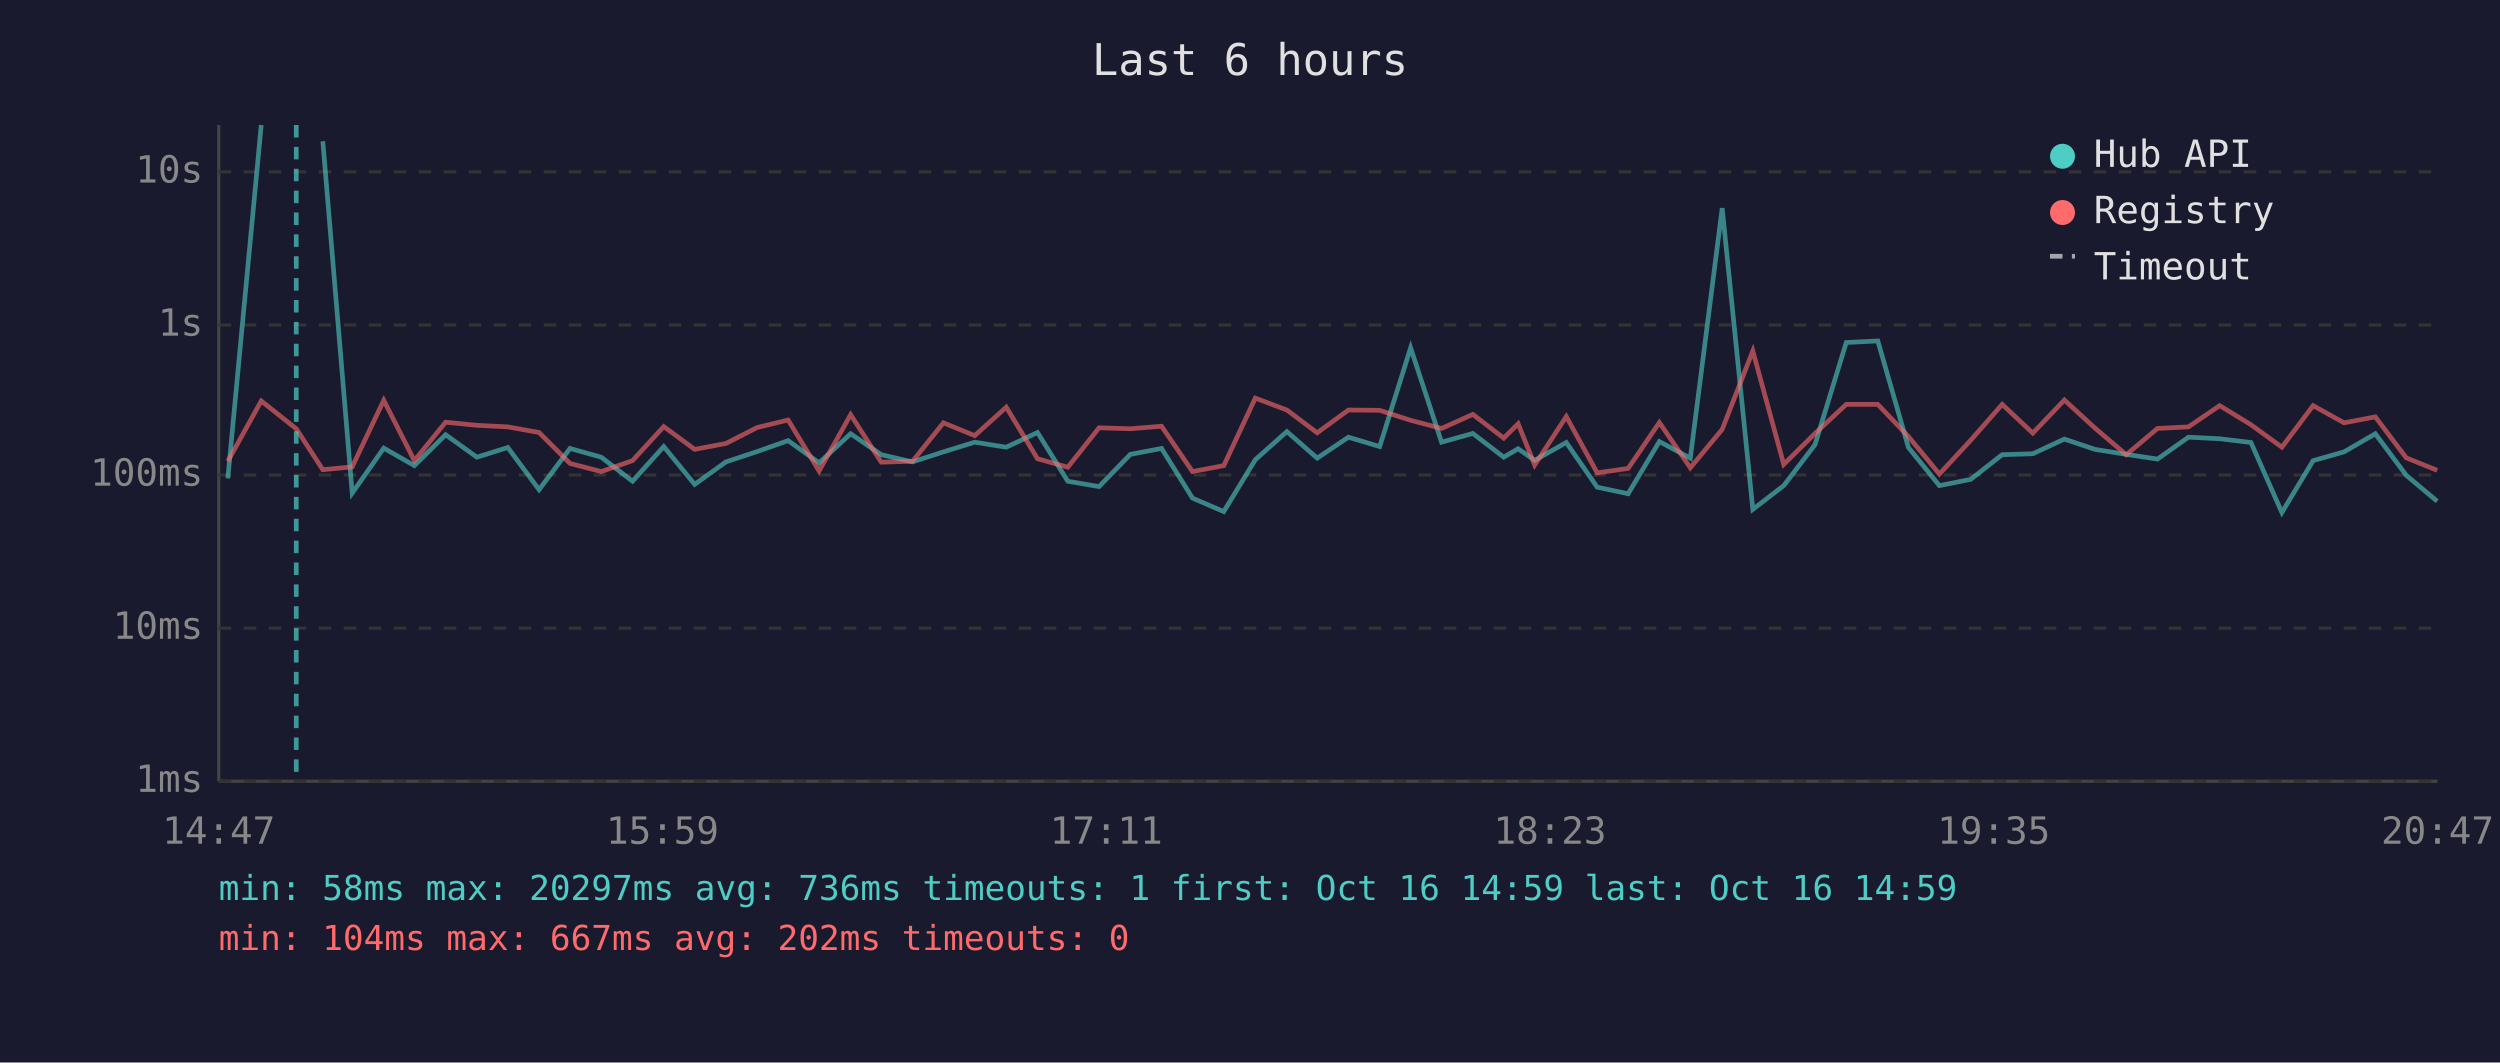
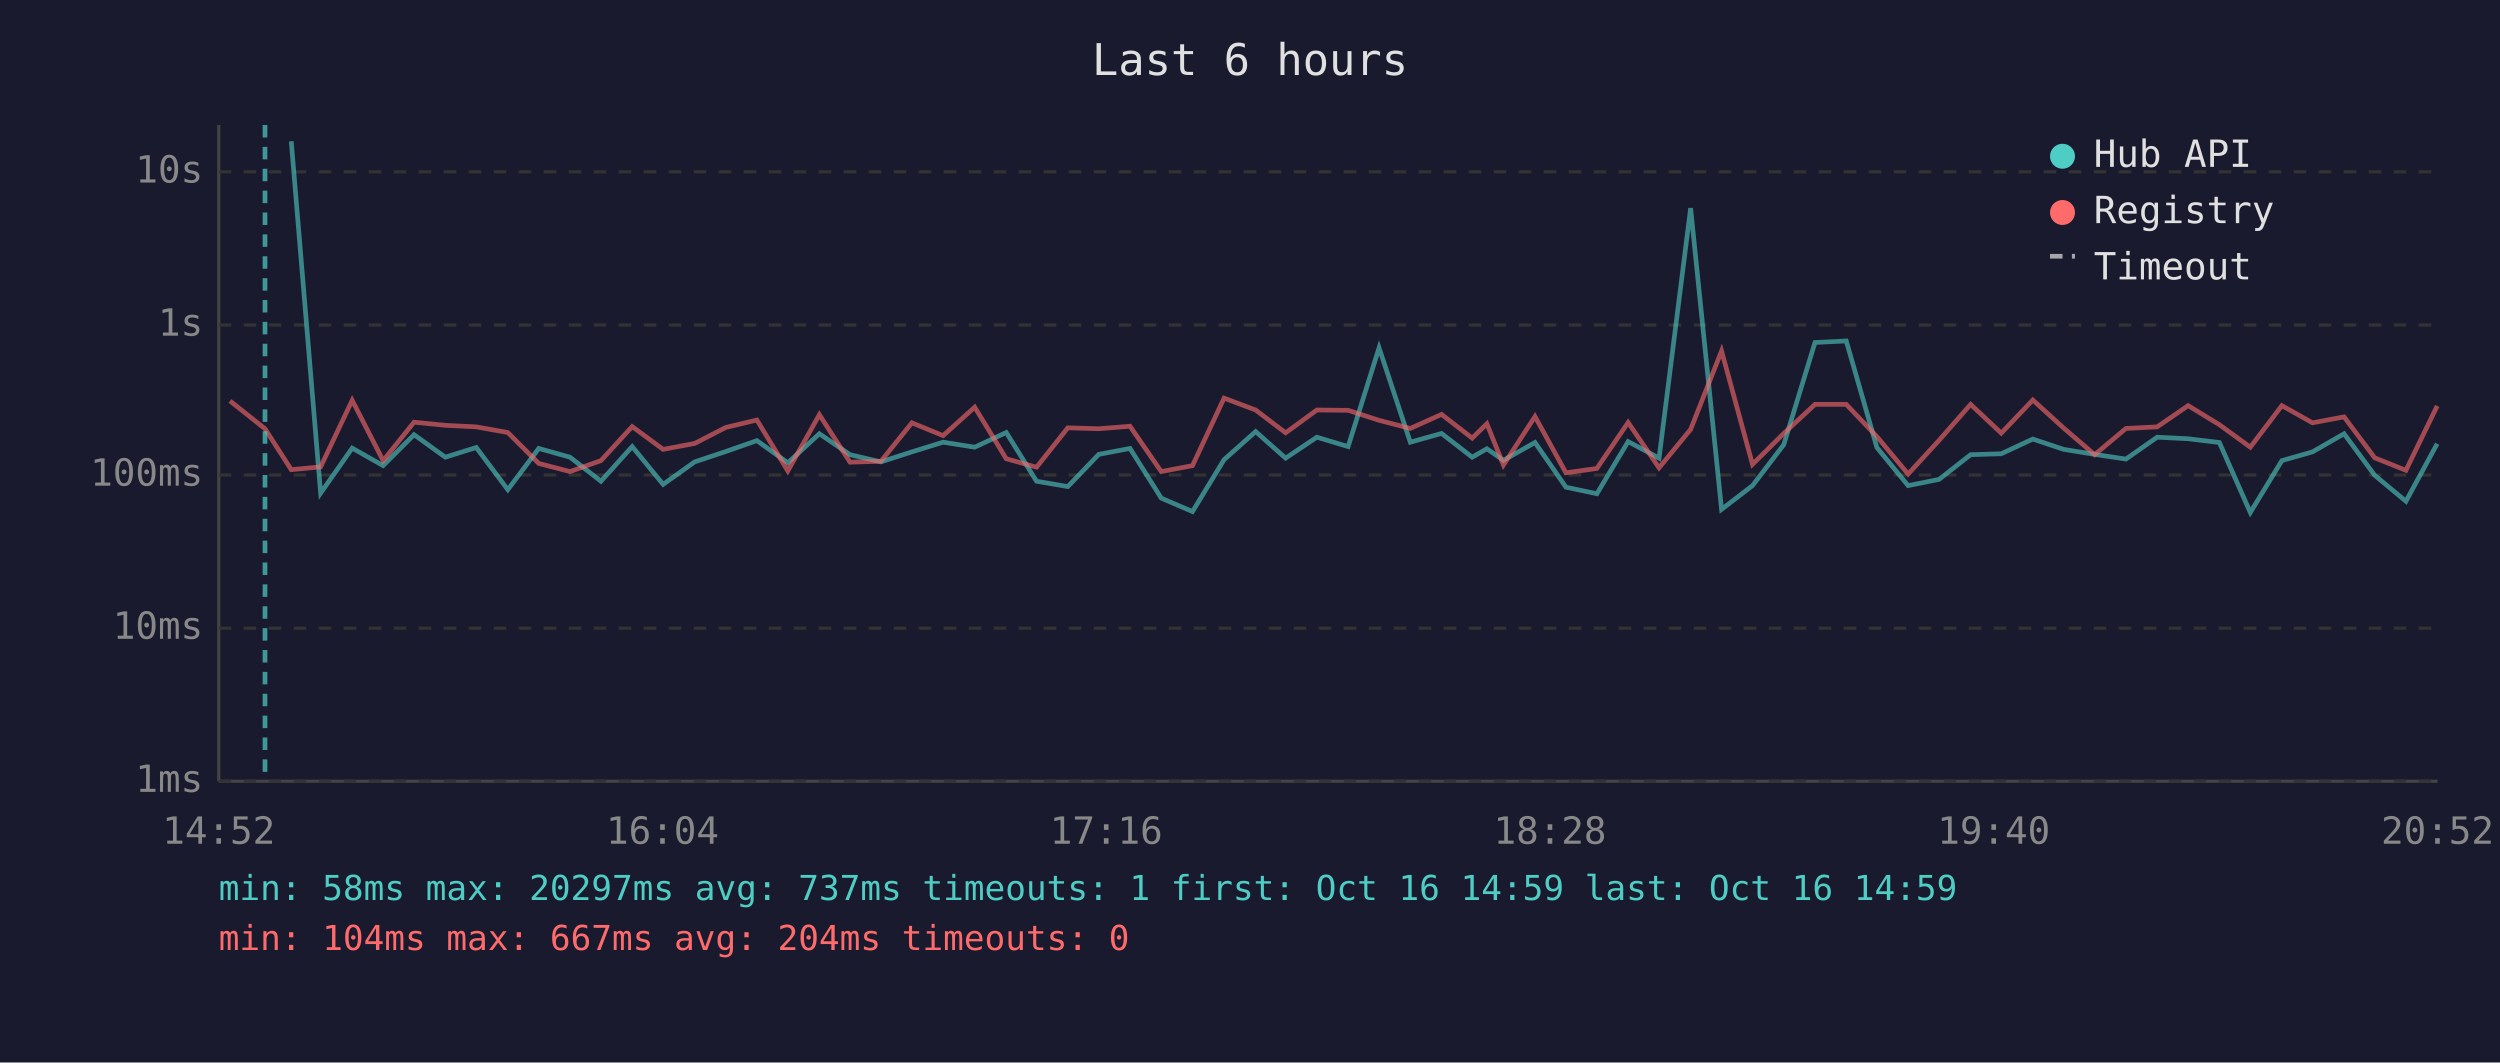
<svg xmlns="http://www.w3.org/2000/svg" viewBox="0 0 800 340" font-family="monospace" font-size="12">
  <rect width="800" height="340" fill="#1a1a2e" />
  <text x="400" y="24" fill="#e0e0e0" font-size="14" text-anchor="middle">Last 6 hours</text>
  <line x1="70" y1="40" x2="70" y2="250" stroke="#444" stroke-width="1" />
  <line x1="70" y1="250" x2="780" y2="250" stroke="#444" stroke-width="1" />
  <line x1="70" y1="250" x2="780" y2="250" stroke="#333" stroke-width="1" stroke-dasharray="4" />
  <text x="65" y="250" fill="#888" text-anchor="end" dominant-baseline="middle">1ms</text>
  <line x1="70" y1="201" x2="780" y2="201" stroke="#333" stroke-width="1" stroke-dasharray="4" />
  <text x="65" y="201" fill="#888" text-anchor="end" dominant-baseline="middle">10ms</text>
  <line x1="70" y1="152" x2="780" y2="152" stroke="#333" stroke-width="1" stroke-dasharray="4" />
  <text x="65" y="152" fill="#888" text-anchor="end" dominant-baseline="middle">100ms</text>
  <line x1="70" y1="104" x2="780" y2="104" stroke="#333" stroke-width="1" stroke-dasharray="4" />
  <text x="65" y="104" fill="#888" text-anchor="end" dominant-baseline="middle">1s</text>
  <line x1="70" y1="55" x2="780" y2="55" stroke="#333" stroke-width="1" stroke-dasharray="4" />
  <text x="65" y="55" fill="#888" text-anchor="end" dominant-baseline="middle">10s</text>
-   <text x="70" y="270" fill="#888" text-anchor="middle">14:47</text>
-   <text x="212" y="270" fill="#888" text-anchor="middle">15:59</text>
-   <text x="354" y="270" fill="#888" text-anchor="middle">17:11</text>
-   <text x="496" y="270" fill="#888" text-anchor="middle">18:23</text>
-   <text x="638" y="270" fill="#888" text-anchor="middle">19:35</text>
-   <text x="780" y="270" fill="#888" text-anchor="middle">20:47</text>
-   <polyline points="72.9,153.1 83.6,40.0" fill="none" stroke="#4ecdc4" stroke-width="1.5" opacity="0.6" />
-   <polyline points="103.3,45.2 112.7,157.8 122.8,143.4 132.6,149.0 142.6,139.1 152.6,146.3 162.5,143.2 172.5,156.7 182.4,143.5 192.4,146.3 202.4,154.0 212.4,142.9 222.3,155.0 232.3,147.8 242.3,144.5 252.2,141.0 262.1,148.1 272.2,138.8 282.0,145.5 292.0,147.8 301.9,144.6 311.9,141.5 322.0,143.1 332.0,138.4 341.7,154.0 351.7,155.7 361.7,145.4 371.7,143.5 381.6,159.4 391.6,163.7 401.7,147.1 411.8,138.1 421.5,146.6 431.5,139.9 441.5,142.9 451.4,111.3 461.3,141.5 471.3,138.7 481.2,146.3 485.8,143.6 491.1,147.3 501.2,141.6 511.1,155.9 521.0,158.0 531.0,141.3 540.9,146.6 551.1,66.6 560.9,163.0 570.8,155.4 580.8,142.3 590.8,109.6 600.9,109.1 610.7,143.2 620.6,155.4 630.6,153.4 640.7,145.5 650.5,145.2 660.6,140.5 670.4,143.8 680.4,145.4 690.4,146.9 700.3,139.9 710.3,140.4 720.3,141.6 730.2,164.0 740.2,147.4 750.1,144.6 760.1,138.8 770.0,152.1 779.9,160.4" fill="none" stroke="#4ecdc4" stroke-width="1.5" opacity="0.6" />
-   <polyline points="72.9,147.6 83.6,128.3 94.8,137.2 103.3,150.3 112.7,149.4 122.8,128.1 132.6,147.4 142.6,135.1 152.6,136.1 162.5,136.6 172.5,138.4 182.4,148.3 192.4,150.9 202.4,147.4 212.4,136.5 222.3,143.8 232.3,141.9 242.3,136.8 252.2,134.4 262.1,150.7 272.2,132.7 282.0,147.9 292.0,147.6 301.9,135.3 311.9,139.4 322.0,130.3 332.0,146.8 341.7,149.5 351.7,136.9 361.7,137.2 371.7,136.4 381.6,150.9 391.6,149.0 401.7,127.4 411.8,131.2 421.5,138.5 431.5,131.2 441.5,131.3 451.4,134.5 461.3,137.1 471.3,132.6 481.2,140.2 485.8,135.6 491.1,148.8 501.2,133.3 511.1,151.3 521.0,149.9 531.0,135.2 540.9,149.7 551.1,137.4 560.9,112.3 570.8,148.6 580.8,138.7 590.8,129.4 600.9,129.4 610.7,139.7 620.6,151.7 630.6,140.9 640.7,129.4 650.5,138.6 660.6,128.0 670.4,137.0 680.4,145.5 690.4,137.1 700.3,136.6 710.3,129.8 720.3,135.9 730.2,143.1 740.2,129.8 750.1,135.3 760.1,133.4 770.0,146.5 779.9,150.5" fill="none" stroke="#ff6b6b" stroke-width="1.5" opacity="0.6" />
-   <line x1="94.8" y1="40" x2="94.8" y2="250" stroke="#4ecdc4" stroke-width="1.5" stroke-dasharray="4,3" opacity="0.7" />
+   <text x="70" y="270" fill="#888" text-anchor="middle">14:52</text>
+   <text x="212" y="270" fill="#888" text-anchor="middle">16:04</text>
+   <text x="354" y="270" fill="#888" text-anchor="middle">17:16</text>
+   <text x="496" y="270" fill="#888" text-anchor="middle">18:28</text>
+   <text x="638" y="270" fill="#888" text-anchor="middle">19:40</text>
+   <text x="780" y="270" fill="#888" text-anchor="middle">20:52</text>
+   <polyline points="93.2,45.2 102.6,157.8 112.7,143.4 122.6,149.0 132.5,139.1 142.5,146.3 152.4,143.2 162.5,156.7 172.4,143.5 182.4,146.3 192.3,154.0 202.3,142.9 212.2,155.0 222.3,147.8 232.2,144.5 242.2,141.0 252.1,148.1 262.2,138.8 272.0,145.5 281.9,147.8 291.8,144.6 301.8,141.5 311.9,143.1 322.0,138.4 331.7,154.0 341.7,155.7 351.6,145.4 361.6,143.5 371.6,159.4 381.6,163.7 391.7,147.1 401.8,138.1 411.4,146.6 421.4,139.9 431.4,142.9 441.3,111.3 451.3,141.5 461.3,138.7 471.1,146.3 475.8,143.6 481.1,147.3 491.2,141.6 501.1,155.9 511.0,158.0 521.0,141.3 530.9,146.6 541.0,66.6 550.9,163.0 560.8,155.4 570.8,142.3 580.8,109.6 590.8,109.1 600.6,143.2 610.6,155.4 620.5,153.4 630.6,145.5 640.4,145.2 650.5,140.5 660.4,143.8 670.3,145.4 680.3,146.9 690.3,139.9 700.2,140.4 710.2,141.6 720.1,164.0 730.2,147.4 740.0,144.6 750.1,138.8 759.9,152.1 769.9,160.4 779.9,142.0" fill="none" stroke="#4ecdc4" stroke-width="1.5" opacity="0.6" />
+   <polyline points="73.6,128.3 84.8,137.2 93.2,150.3 102.6,149.4 112.7,128.1 122.6,147.4 132.5,135.1 142.5,136.1 152.4,136.6 162.5,138.4 172.4,148.3 182.4,150.9 192.3,147.4 202.3,136.5 212.2,143.8 222.3,141.9 232.2,136.8 242.2,134.4 252.1,150.7 262.2,132.7 272.0,147.9 281.9,147.6 291.8,135.3 301.8,139.4 311.9,130.3 322.0,146.8 331.7,149.5 341.7,136.9 351.6,137.2 361.6,136.4 371.6,150.9 381.6,149.0 391.7,127.4 401.8,131.2 411.4,138.5 421.4,131.2 431.4,131.3 441.3,134.5 451.3,137.1 461.3,132.6 471.1,140.2 475.8,135.6 481.1,148.8 491.2,133.3 501.1,151.3 511.0,149.9 521.0,135.2 530.9,149.7 541.0,137.4 550.9,112.3 560.8,148.6 570.8,138.7 580.8,129.4 590.8,129.4 600.6,139.7 610.6,151.7 620.5,140.9 630.6,129.4 640.4,138.6 650.5,128.0 660.4,137.0 670.3,145.5 680.3,137.1 690.3,136.6 700.2,129.8 710.2,135.9 720.1,143.1 730.2,129.8 740.0,135.3 750.1,133.4 759.9,146.5 769.9,150.5 779.9,129.9" fill="none" stroke="#ff6b6b" stroke-width="1.5" opacity="0.6" />
+   <line x1="84.8" y1="40" x2="84.8" y2="250" stroke="#4ecdc4" stroke-width="1.5" stroke-dasharray="4,3" opacity="0.7" />
  <circle cx="660" cy="50" r="4" fill="#4ecdc4" />
  <text x="670" y="50" fill="#e0e0e0" dominant-baseline="middle">Hub API</text>
  <circle cx="660" cy="68" r="4" fill="#ff6b6b" />
  <text x="670" y="68" fill="#e0e0e0" dominant-baseline="middle">Registry</text>
  <line x1="656" y1="82" x2="664" y2="82" stroke="#e0e0e0" stroke-width="1.5" stroke-dasharray="4,3" opacity="0.7" />
  <text x="670" y="86" fill="#e0e0e0" dominant-baseline="middle">Timeout</text>
-   <text x="70" y="288" fill="#4ecdc4" font-size="11">min: 58ms  max: 20297ms  avg: 736ms  timeouts: 1  first: Oct 16 14:59  last: Oct 16 14:59</text>
-   <text x="70" y="304" fill="#ff6b6b" font-size="11">min: 104ms  max: 667ms  avg: 202ms  timeouts: 0</text>
+   <text x="70" y="288" fill="#4ecdc4" font-size="11">min: 58ms  max: 20297ms  avg: 737ms  timeouts: 1  first: Oct 16 14:59  last: Oct 16 14:59</text>
+   <text x="70" y="304" fill="#ff6b6b" font-size="11">min: 104ms  max: 667ms  avg: 204ms  timeouts: 0</text>
</svg>
